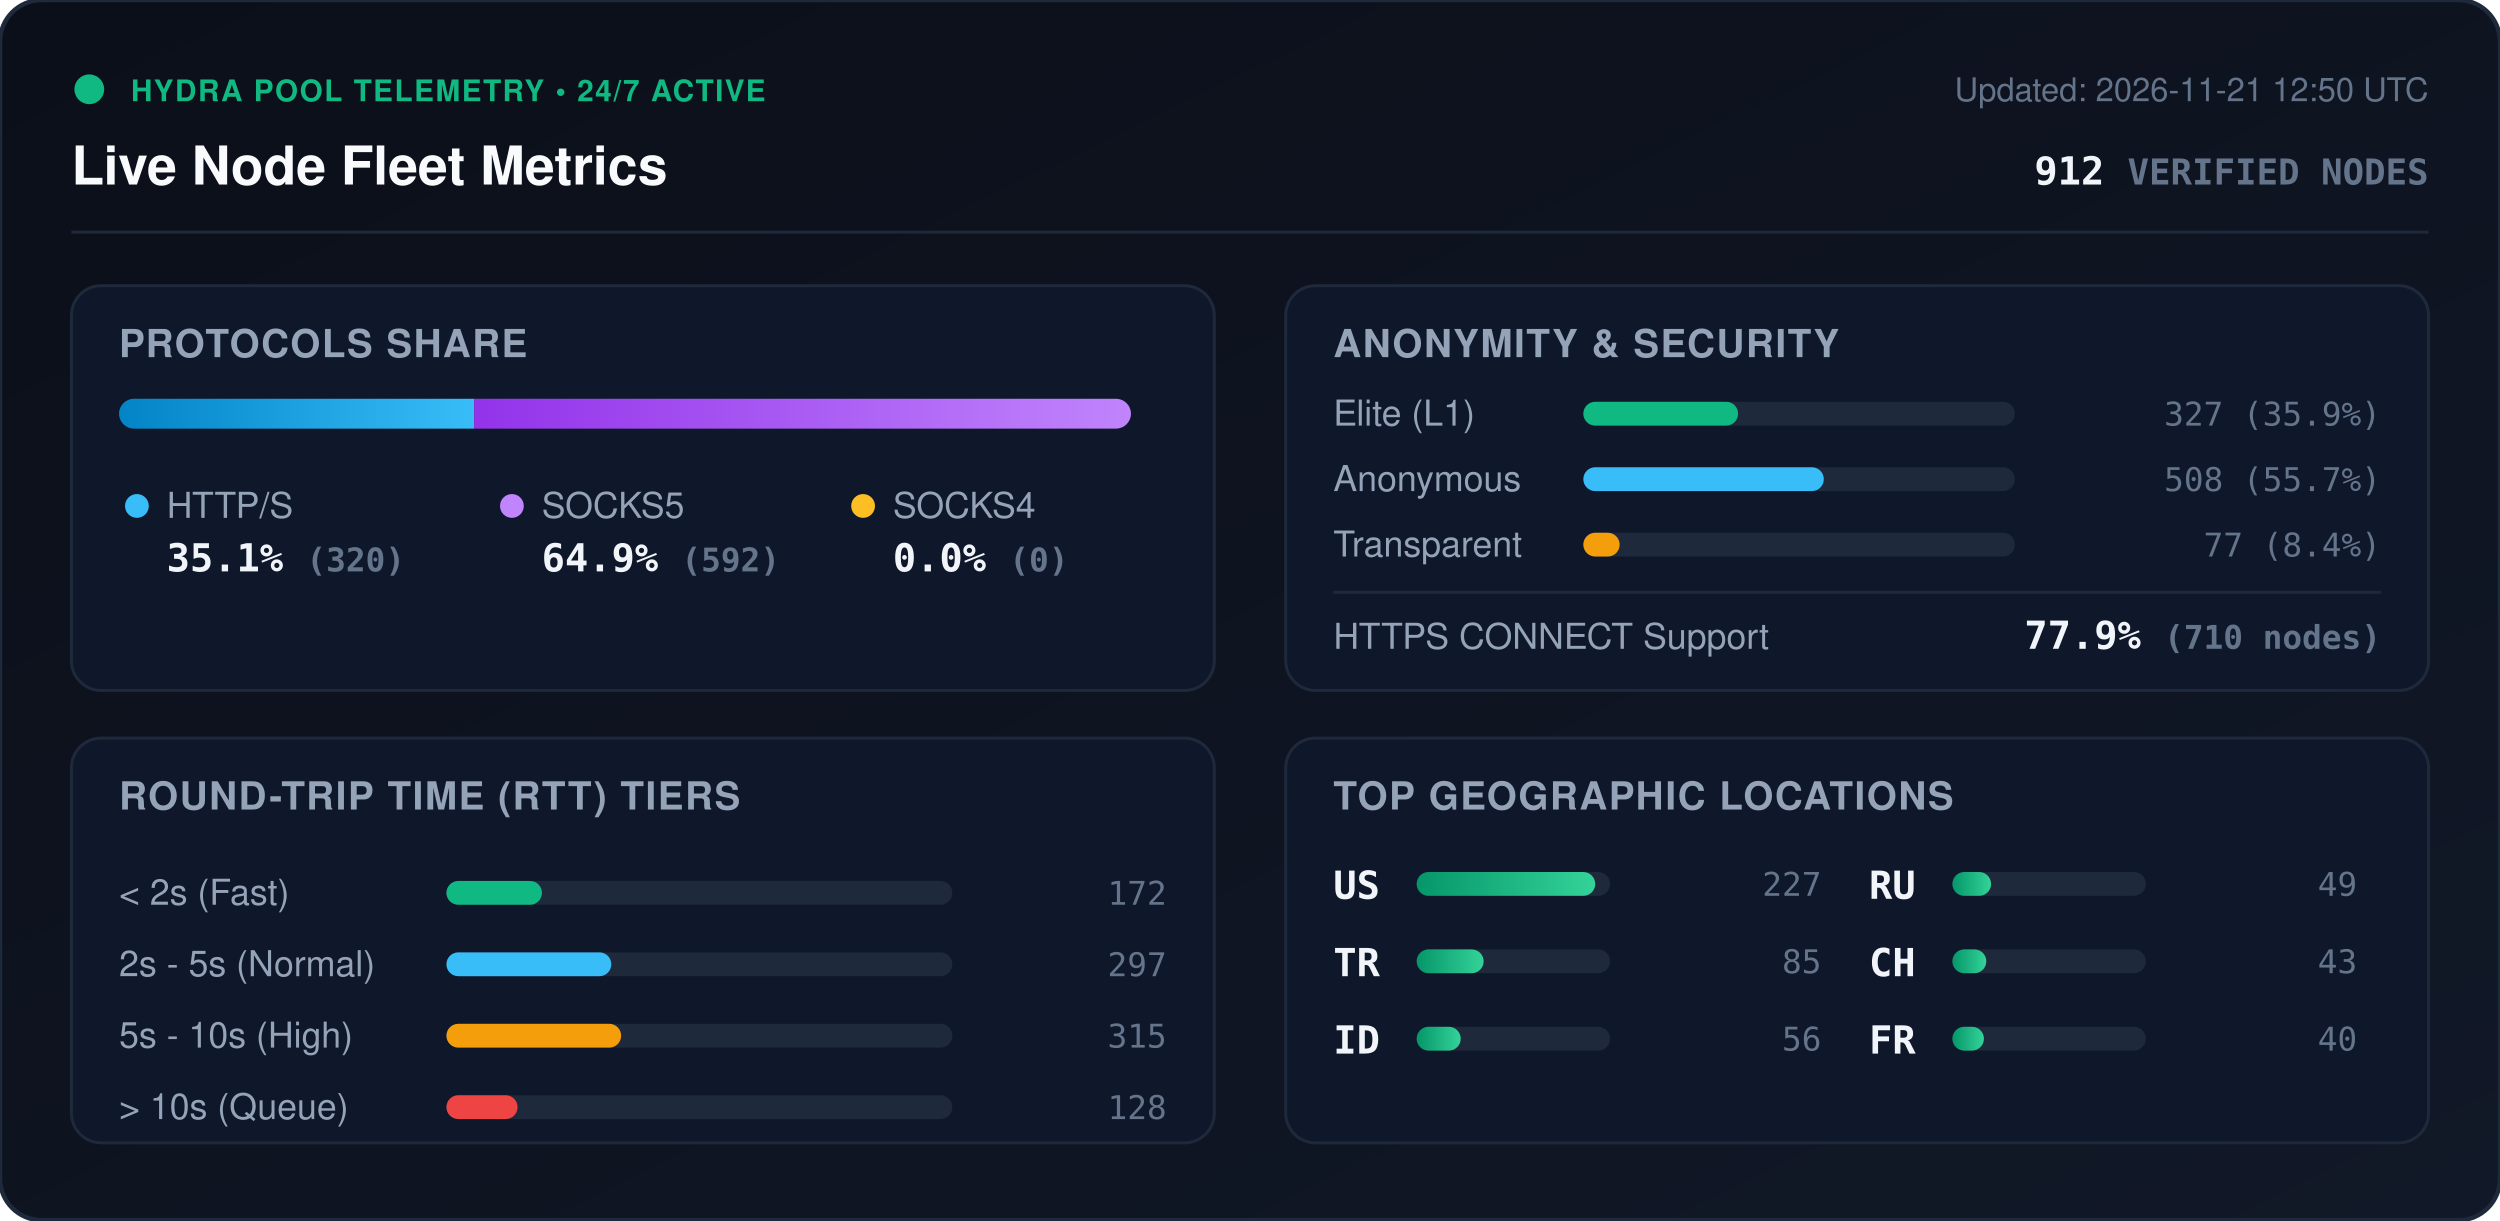
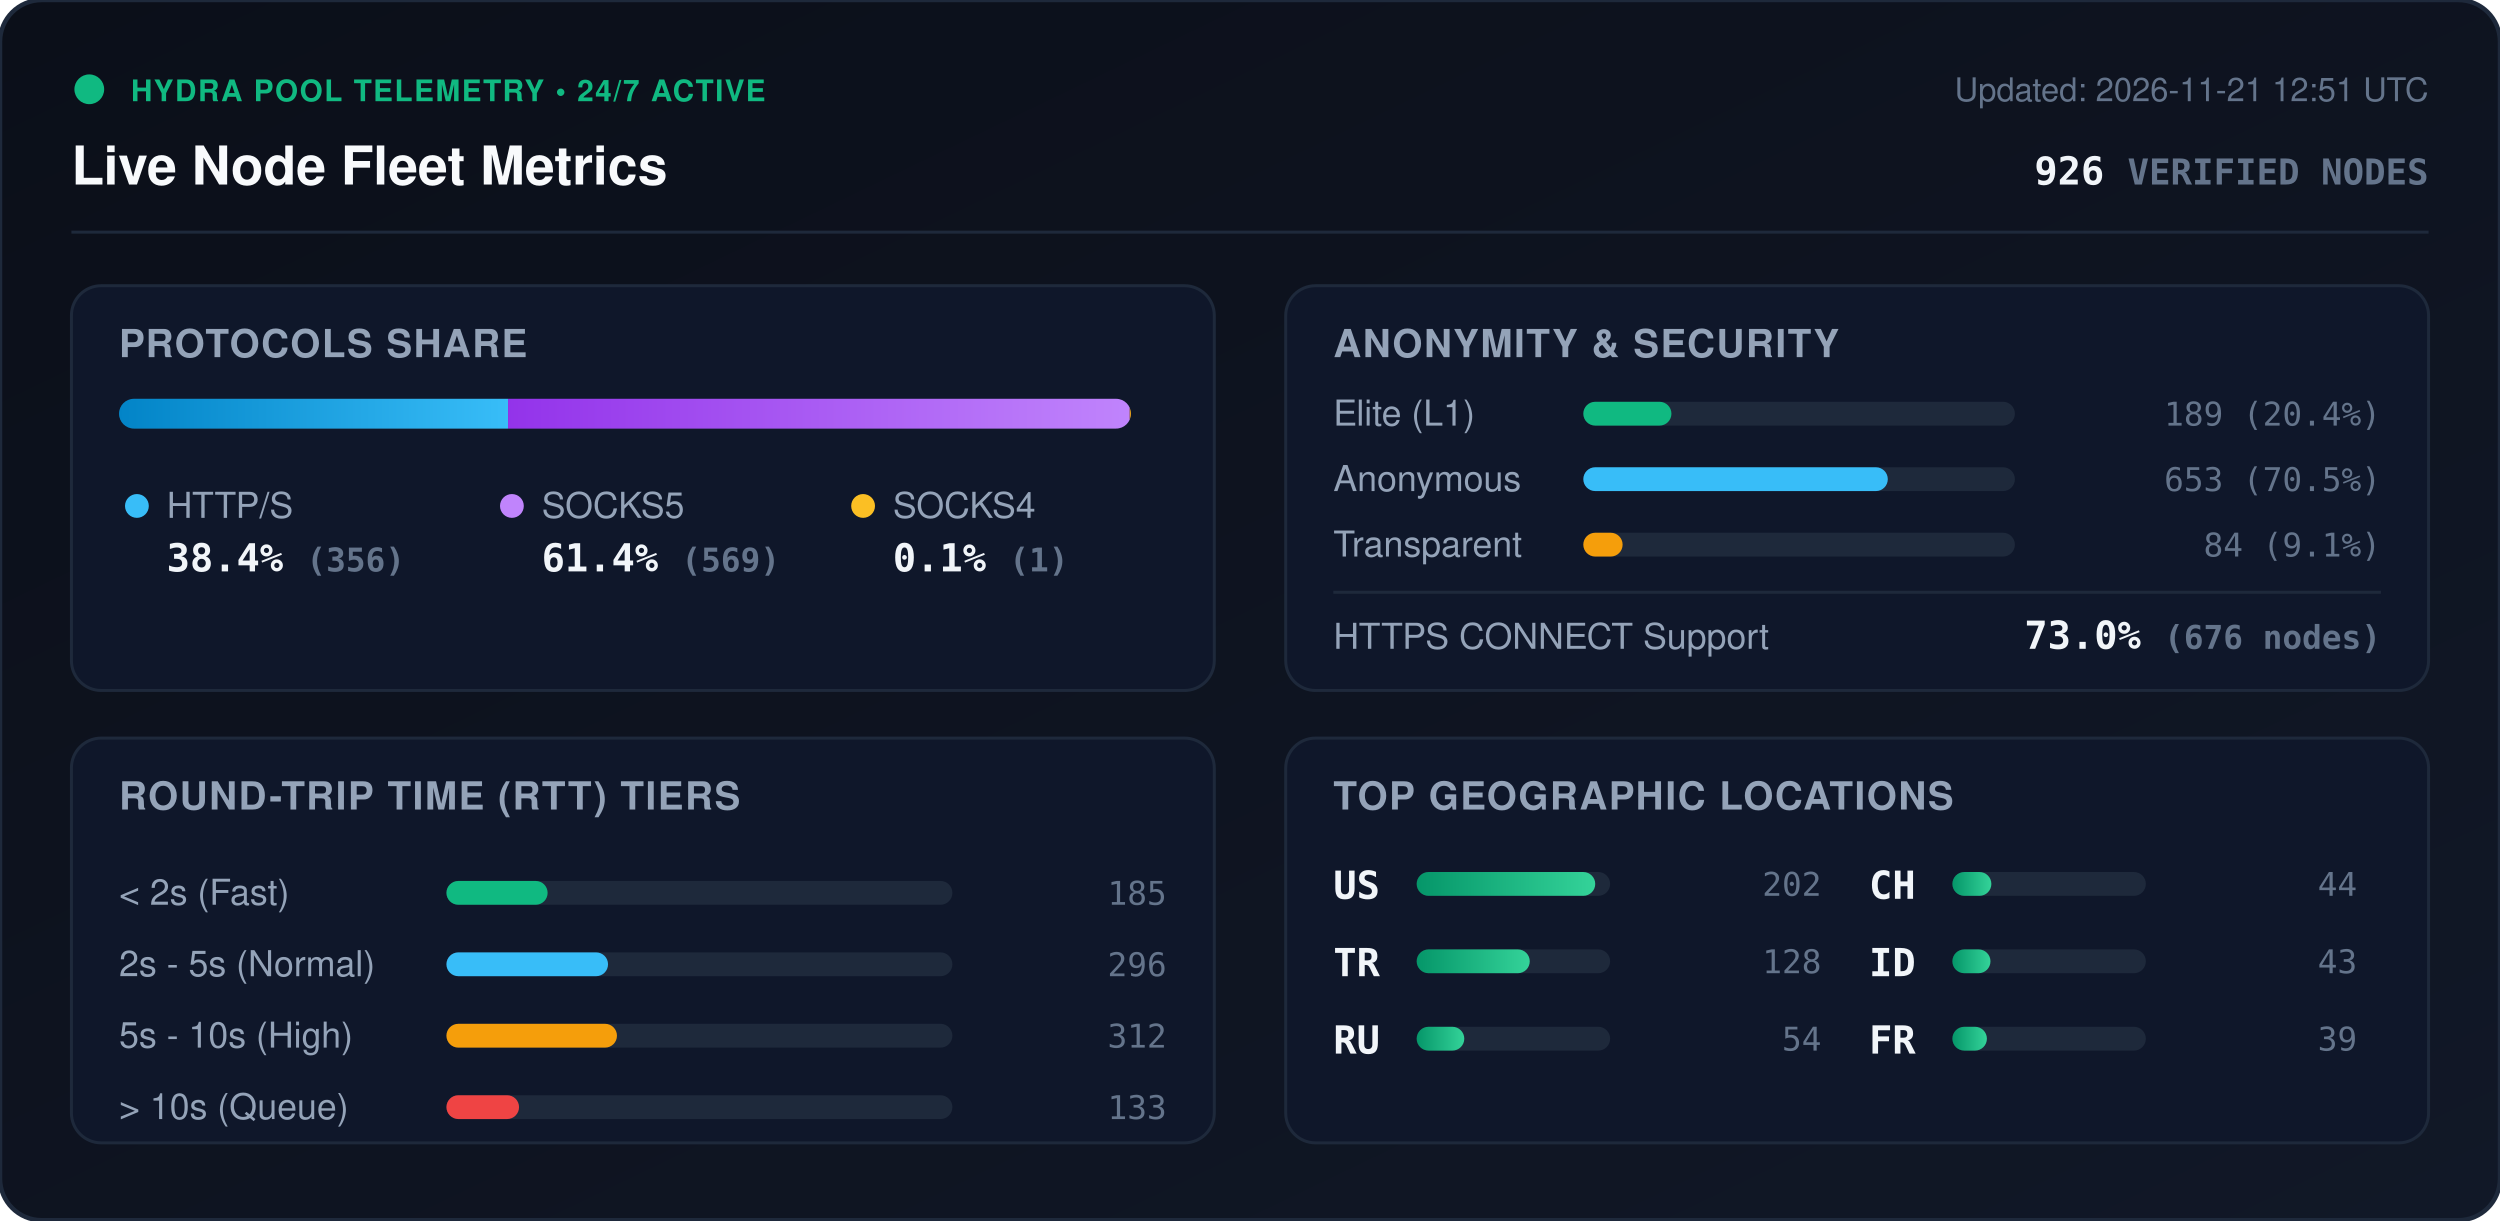
<svg xmlns="http://www.w3.org/2000/svg" viewBox="0 0 840 410" width="840" height="410" style="max-width: 100%; height: auto;">
  <defs>
    <linearGradient id="bg" x1="0%" y1="0%" x2="100%" y2="100%">
      <stop offset="0%" stop-color="#0b0f19" />
      <stop offset="100%" stop-color="#111827" />
    </linearGradient>
    <linearGradient id="bar-http" x1="0%" y1="0%" x2="100%" y2="0%">
      <stop offset="0%" stop-color="#0284c7" />
      <stop offset="100%" stop-color="#38bdf8" />
    </linearGradient>
    <linearGradient id="bar-socks5" x1="0%" y1="0%" x2="100%" y2="0%">
      <stop offset="0%" stop-color="#9333ea" />
      <stop offset="100%" stop-color="#c084fc" />
    </linearGradient>
    <linearGradient id="bar-socks4" x1="0%" y1="0%" x2="100%" y2="0%">
      <stop offset="0%" stop-color="#d97706" />
      <stop offset="100%" stop-color="#fbbf24" />
    </linearGradient>
    <linearGradient id="bar-green" x1="0%" y1="0%" x2="100%" y2="0%">
      <stop offset="0%" stop-color="#059669" />
      <stop offset="100%" stop-color="#34d399" />
    </linearGradient>
    <clipPath id="prog-track-clip">
      <rect width="340.0" height="10" rx="5" />
    </clipPath>
    <style>
      .title { font: 700 18px -apple-system, BlinkMacSystemFont, 'Segoe UI', Helvetica, Arial, sans-serif; fill: #f8fafc; }
      .sub { font: 500 11px -apple-system, BlinkMacSystemFont, 'Segoe UI', Helvetica, Arial, sans-serif; fill: #64748b; }
      .section-hdr { font: 600 13px -apple-system, BlinkMacSystemFont, 'Segoe UI', Helvetica, Arial, sans-serif; fill: #94a3b8; letter-spacing: 0.5px; }
      .metric-val { font: 700 13px -apple-system, BlinkMacSystemFont, 'Segoe UI', Helvetica, Arial, sans-serif; fill: #f1f5f9; }
      .metric-lbl { font: 500 12px -apple-system, BlinkMacSystemFont, 'Segoe UI', Helvetica, Arial, sans-serif; fill: #94a3b8; }
      .badge-txt { font: 700 10px -apple-system, BlinkMacSystemFont, 'Segoe UI', Helvetica, Arial, sans-serif; fill: #10b981; letter-spacing: 0.5px; }
      .mono { font-family: ui-monospace, SFMono-Regular, Menlo, Monaco, Consolas, monospace; }
      .pulse { animation: beacon 2s infinite ease-in-out; }
      @keyframes beacon { 0%, 100% { opacity: 1; } 50% { opacity: 0.35; } }
    </style>
  </defs>
  <rect width="840" height="410" rx="14" fill="url(#bg)" stroke="#1e293b" stroke-width="1.5" />
  <g transform="translate(24, 24)">
    <circle cx="6" cy="6" r="5" fill="#10b981" class="pulse" />
    <text x="20" y="10" class="badge-txt">HYDRA POOL TELEMETRY • 24/7 ACTIVE</text>
    <text x="0" y="38" class="title">Live Node Fleet Metrics</text>
-     <text x="792" y="10" text-anchor="end" class="sub">Updated: 2026-11-21 12:50 UTC</text>
-     <text x="792" y="38" text-anchor="end" class="metric-val mono" fill="#38bdf8">912 <tspan font-size="12" fill="#64748b">VERIFIED NODES</tspan>
+     <text x="792" y="10" text-anchor="end" class="sub">Updated: 2026-11-21 12:51 UTC</text>
+     <text x="792" y="38" text-anchor="end" class="metric-val mono" fill="#38bdf8">926 <tspan font-size="12" fill="#64748b">VERIFIED NODES</tspan>
    </text>
  </g>
  <line x1="24" y1="78" x2="816" y2="78" stroke="#1e293b" stroke-width="1" />
  <g transform="translate(24, 96)">
    <rect width="384" height="136" rx="10" fill="#0f172a" stroke="#1e293b" />
    <text x="16" y="24" class="section-hdr">PROTOCOLS SHARE</text>
    <g transform="translate(16, 38)">
      <rect width="340.0" height="10" rx="5" fill="#1e293b" />
      <g clip-path="url(#prog-track-clip)">
-         <rect x="0" width="119.3" height="10" fill="url(#bar-http)" />
-         <rect x="119.3" width="220.7" height="10" fill="url(#bar-socks5)" />
-         <rect x="340.0" width="0.0" height="10" fill="url(#bar-socks4)" />
+         <rect x="0" width="130.7" height="10" fill="url(#bar-http)" />
+         <rect x="130.7" width="208.9" height="10" fill="url(#bar-socks5)" />
+         <rect x="339.6" width="0.4" height="10" fill="url(#bar-socks4)" />
      </g>
    </g>
    <g transform="translate(16, 68)">
      <circle cx="6" cy="6" r="4" fill="#38bdf8" />
      <text x="16" y="10" class="metric-lbl">HTTP/S</text>
-       <text x="16" y="28" class="metric-val mono">35.1% <tspan font-size="11" fill="#64748b">(320)</tspan>
+       <text x="16" y="28" class="metric-val mono">38.4% <tspan font-size="11" fill="#64748b">(356)</tspan>
      </text>
      <circle cx="132" cy="6" r="4" fill="#c084fc" />
      <text x="142" y="10" class="metric-lbl">SOCKS5</text>
-       <text x="142" y="28" class="metric-val mono">64.9% <tspan font-size="11" fill="#64748b">(592)</tspan>
+       <text x="142" y="28" class="metric-val mono">61.4% <tspan font-size="11" fill="#64748b">(569)</tspan>
      </text>
      <circle cx="250" cy="6" r="4" fill="#fbbf24" />
      <text x="260" y="10" class="metric-lbl">SOCKS4</text>
-       <text x="260" y="28" class="metric-val mono">0.0% <tspan font-size="11" fill="#64748b">(0)</tspan>
+       <text x="260" y="28" class="metric-val mono">0.1% <tspan font-size="11" fill="#64748b">(1)</tspan>
      </text>
    </g>
  </g>
  <g transform="translate(432, 96)">
    <rect width="384" height="136" rx="10" fill="#0f172a" stroke="#1e293b" />
    <text x="16" y="24" class="section-hdr">ANONYMITY &amp; SECURITY</text>
    <text x="16" y="47" class="metric-lbl">Elite (L1)</text>
    <rect x="100" y="39" width="145.0" height="8" rx="4" fill="#1e293b" />
-     <rect x="100" y="39" width="52.0" height="8" rx="4" fill="#10b981" />
-     <text x="368" y="47" text-anchor="end" class="mono sub" fill="#e2e8f0">327 (35.9%)</text>
+     <rect x="100" y="39" width="29.6" height="8" rx="4" fill="#10b981" />
+     <text x="368" y="47" text-anchor="end" class="mono sub" fill="#e2e8f0">189 (20.4%)</text>
    <text x="16" y="69" class="metric-lbl">Anonymous</text>
    <rect x="100" y="61" width="145.0" height="8" rx="4" fill="#1e293b" />
-     <rect x="100" y="61" width="80.8" height="8" rx="4" fill="#38bdf8" />
-     <text x="368" y="69" text-anchor="end" class="mono sub" fill="#e2e8f0">508 (55.7%)</text>
+     <rect x="100" y="61" width="102.3" height="8" rx="4" fill="#38bdf8" />
+     <text x="368" y="69" text-anchor="end" class="mono sub" fill="#e2e8f0">653 (70.5%)</text>
    <text x="16" y="91" class="metric-lbl">Transparent</text>
    <rect x="100" y="83" width="145.0" height="8" rx="4" fill="#1e293b" />
-     <rect x="100" y="83" width="12.2" height="8" rx="4" fill="#f59e0b" />
-     <text x="368" y="91" text-anchor="end" class="mono sub" fill="#e2e8f0">77 (8.4%)</text>
+     <rect x="100" y="83" width="13.2" height="8" rx="4" fill="#f59e0b" />
+     <text x="368" y="91" text-anchor="end" class="mono sub" fill="#e2e8f0">84 (9.1%)</text>
    <line x1="16" y1="103" x2="368" y2="103" stroke="#1e293b" stroke-width="1" />
    <text x="16" y="122" class="metric-lbl">HTTPS CONNECT Support</text>
-     <text x="368" y="122" text-anchor="end" class="metric-val mono" fill="#34d399">77.9% <tspan font-size="11" fill="#64748b">(710 nodes)</tspan>
+     <text x="368" y="122" text-anchor="end" class="metric-val mono" fill="#34d399">73.0% <tspan font-size="11" fill="#64748b">(676 nodes)</tspan>
    </text>
  </g>
  <g transform="translate(24, 248)">
    <rect width="384" height="136" rx="10" fill="#0f172a" stroke="#1e293b" />
    <text x="16" y="24" class="section-hdr">ROUND-TRIP TIME (RTT) TIERS</text>
    <g transform="translate(16, 42)">
      <text x="0" y="14" class="metric-lbl">&lt; 2s (Fast)</text>
      <rect x="110" y="6" width="170" height="8" rx="4" fill="#1e293b" />
-       <rect x="110" y="6" width="32.1" height="8" rx="4" fill="#10b981" />
-       <text x="352" y="14" text-anchor="end" class="mono sub">172</text>
+       <rect x="110" y="6" width="34.0" height="8" rx="4" fill="#10b981" />
+       <text x="352" y="14" text-anchor="end" class="mono sub">185</text>
      <text x="0" y="38" class="metric-lbl">2s - 5s (Normal)</text>
      <rect x="110" y="30" width="170" height="8" rx="4" fill="#1e293b" />
-       <rect x="110" y="30" width="55.4" height="8" rx="4" fill="#38bdf8" />
-       <text x="352" y="38" text-anchor="end" class="mono sub">297</text>
+       <rect x="110" y="30" width="54.3" height="8" rx="4" fill="#38bdf8" />
+       <text x="352" y="38" text-anchor="end" class="mono sub">296</text>
      <text x="0" y="62" class="metric-lbl">5s - 10s (High)</text>
      <rect x="110" y="54" width="170" height="8" rx="4" fill="#1e293b" />
-       <rect x="110" y="54" width="58.7" height="8" rx="4" fill="#f59e0b" />
-       <text x="352" y="62" text-anchor="end" class="mono sub">315</text>
+       <rect x="110" y="54" width="57.3" height="8" rx="4" fill="#f59e0b" />
+       <text x="352" y="62" text-anchor="end" class="mono sub">312</text>
      <text x="0" y="86" class="metric-lbl">&gt; 10s (Queue)</text>
      <rect x="110" y="78" width="170" height="8" rx="4" fill="#1e293b" />
-       <rect x="110" y="78" width="23.9" height="8" rx="4" fill="#ef4444" />
-       <text x="352" y="86" text-anchor="end" class="mono sub">128</text>
+       <rect x="110" y="78" width="24.4" height="8" rx="4" fill="#ef4444" />
+       <text x="352" y="86" text-anchor="end" class="mono sub">133</text>
    </g>
  </g>
  <g transform="translate(432, 248)">
    <rect width="384" height="136" rx="10" fill="#0f172a" stroke="#1e293b" />
    <text x="16" y="24" class="section-hdr">TOP GEOGRAPHIC LOCATIONS</text>
    <g transform="translate(16, 42)">
      <g transform="translate(0, 0)">
        <text x="0" y="12" class="mono metric-val" font-size="12">US</text>
        <rect x="28" y="3" width="65" height="8" rx="4" fill="#1e293b" />
        <rect x="28" y="3" width="60.0" height="8" rx="4" fill="url(#bar-green)" />
-         <text x="164" y="11" text-anchor="end" class="mono sub">227</text>
+         <text x="164" y="11" text-anchor="end" class="mono sub">202</text>
      </g>
      <g transform="translate(0, 26)">
        <text x="0" y="12" class="mono metric-val" font-size="12">TR</text>
        <rect x="28" y="3" width="65" height="8" rx="4" fill="#1e293b" />
-         <rect x="28" y="3" width="22.5" height="8" rx="4" fill="url(#bar-green)" />
-         <text x="164" y="11" text-anchor="end" class="mono sub">85</text>
+         <rect x="28" y="3" width="38.0" height="8" rx="4" fill="url(#bar-green)" />
+         <text x="164" y="11" text-anchor="end" class="mono sub">128</text>
      </g>
      <g transform="translate(0, 52)">
+         <text x="0" y="12" class="mono metric-val" font-size="12">RU</text>
+         <rect x="28" y="3" width="65" height="8" rx="4" fill="#1e293b" />
+         <rect x="28" y="3" width="16.0" height="8" rx="4" fill="url(#bar-green)" />
+         <text x="164" y="11" text-anchor="end" class="mono sub">54</text>
+       </g>
+       <g transform="translate(180, 0)">
+         <text x="0" y="12" class="mono metric-val" font-size="12">CH</text>
+         <rect x="28" y="3" width="65" height="8" rx="4" fill="#1e293b" />
+         <rect x="28" y="3" width="13.1" height="8" rx="4" fill="url(#bar-green)" />
+         <text x="164" y="11" text-anchor="end" class="mono sub">44</text>
+       </g>
+       <g transform="translate(180, 26)">
        <text x="0" y="12" class="mono metric-val" font-size="12">ID</text>
        <rect x="28" y="3" width="65" height="8" rx="4" fill="#1e293b" />
-         <rect x="28" y="3" width="14.8" height="8" rx="4" fill="url(#bar-green)" />
-         <text x="164" y="11" text-anchor="end" class="mono sub">56</text>
-       </g>
-       <g transform="translate(180, 0)">
-         <text x="0" y="12" class="mono metric-val" font-size="12">RU</text>
-         <rect x="28" y="3" width="65" height="8" rx="4" fill="#1e293b" />
-         <rect x="28" y="3" width="13.0" height="8" rx="4" fill="url(#bar-green)" />
-         <text x="164" y="11" text-anchor="end" class="mono sub">49</text>
-       </g>
-       <g transform="translate(180, 26)">
-         <text x="0" y="12" class="mono metric-val" font-size="12">CH</text>
-         <rect x="28" y="3" width="65" height="8" rx="4" fill="#1e293b" />
-         <rect x="28" y="3" width="11.4" height="8" rx="4" fill="url(#bar-green)" />
+         <rect x="28" y="3" width="12.8" height="8" rx="4" fill="url(#bar-green)" />
        <text x="164" y="11" text-anchor="end" class="mono sub">43</text>
      </g>
      <g transform="translate(180, 52)">
        <text x="0" y="12" class="mono metric-val" font-size="12">FR</text>
        <rect x="28" y="3" width="65" height="8" rx="4" fill="#1e293b" />
-         <rect x="28" y="3" width="10.6" height="8" rx="4" fill="url(#bar-green)" />
-         <text x="164" y="11" text-anchor="end" class="mono sub">40</text>
+         <rect x="28" y="3" width="11.6" height="8" rx="4" fill="url(#bar-green)" />
+         <text x="164" y="11" text-anchor="end" class="mono sub">39</text>
      </g>
    </g>
  </g>
</svg>
